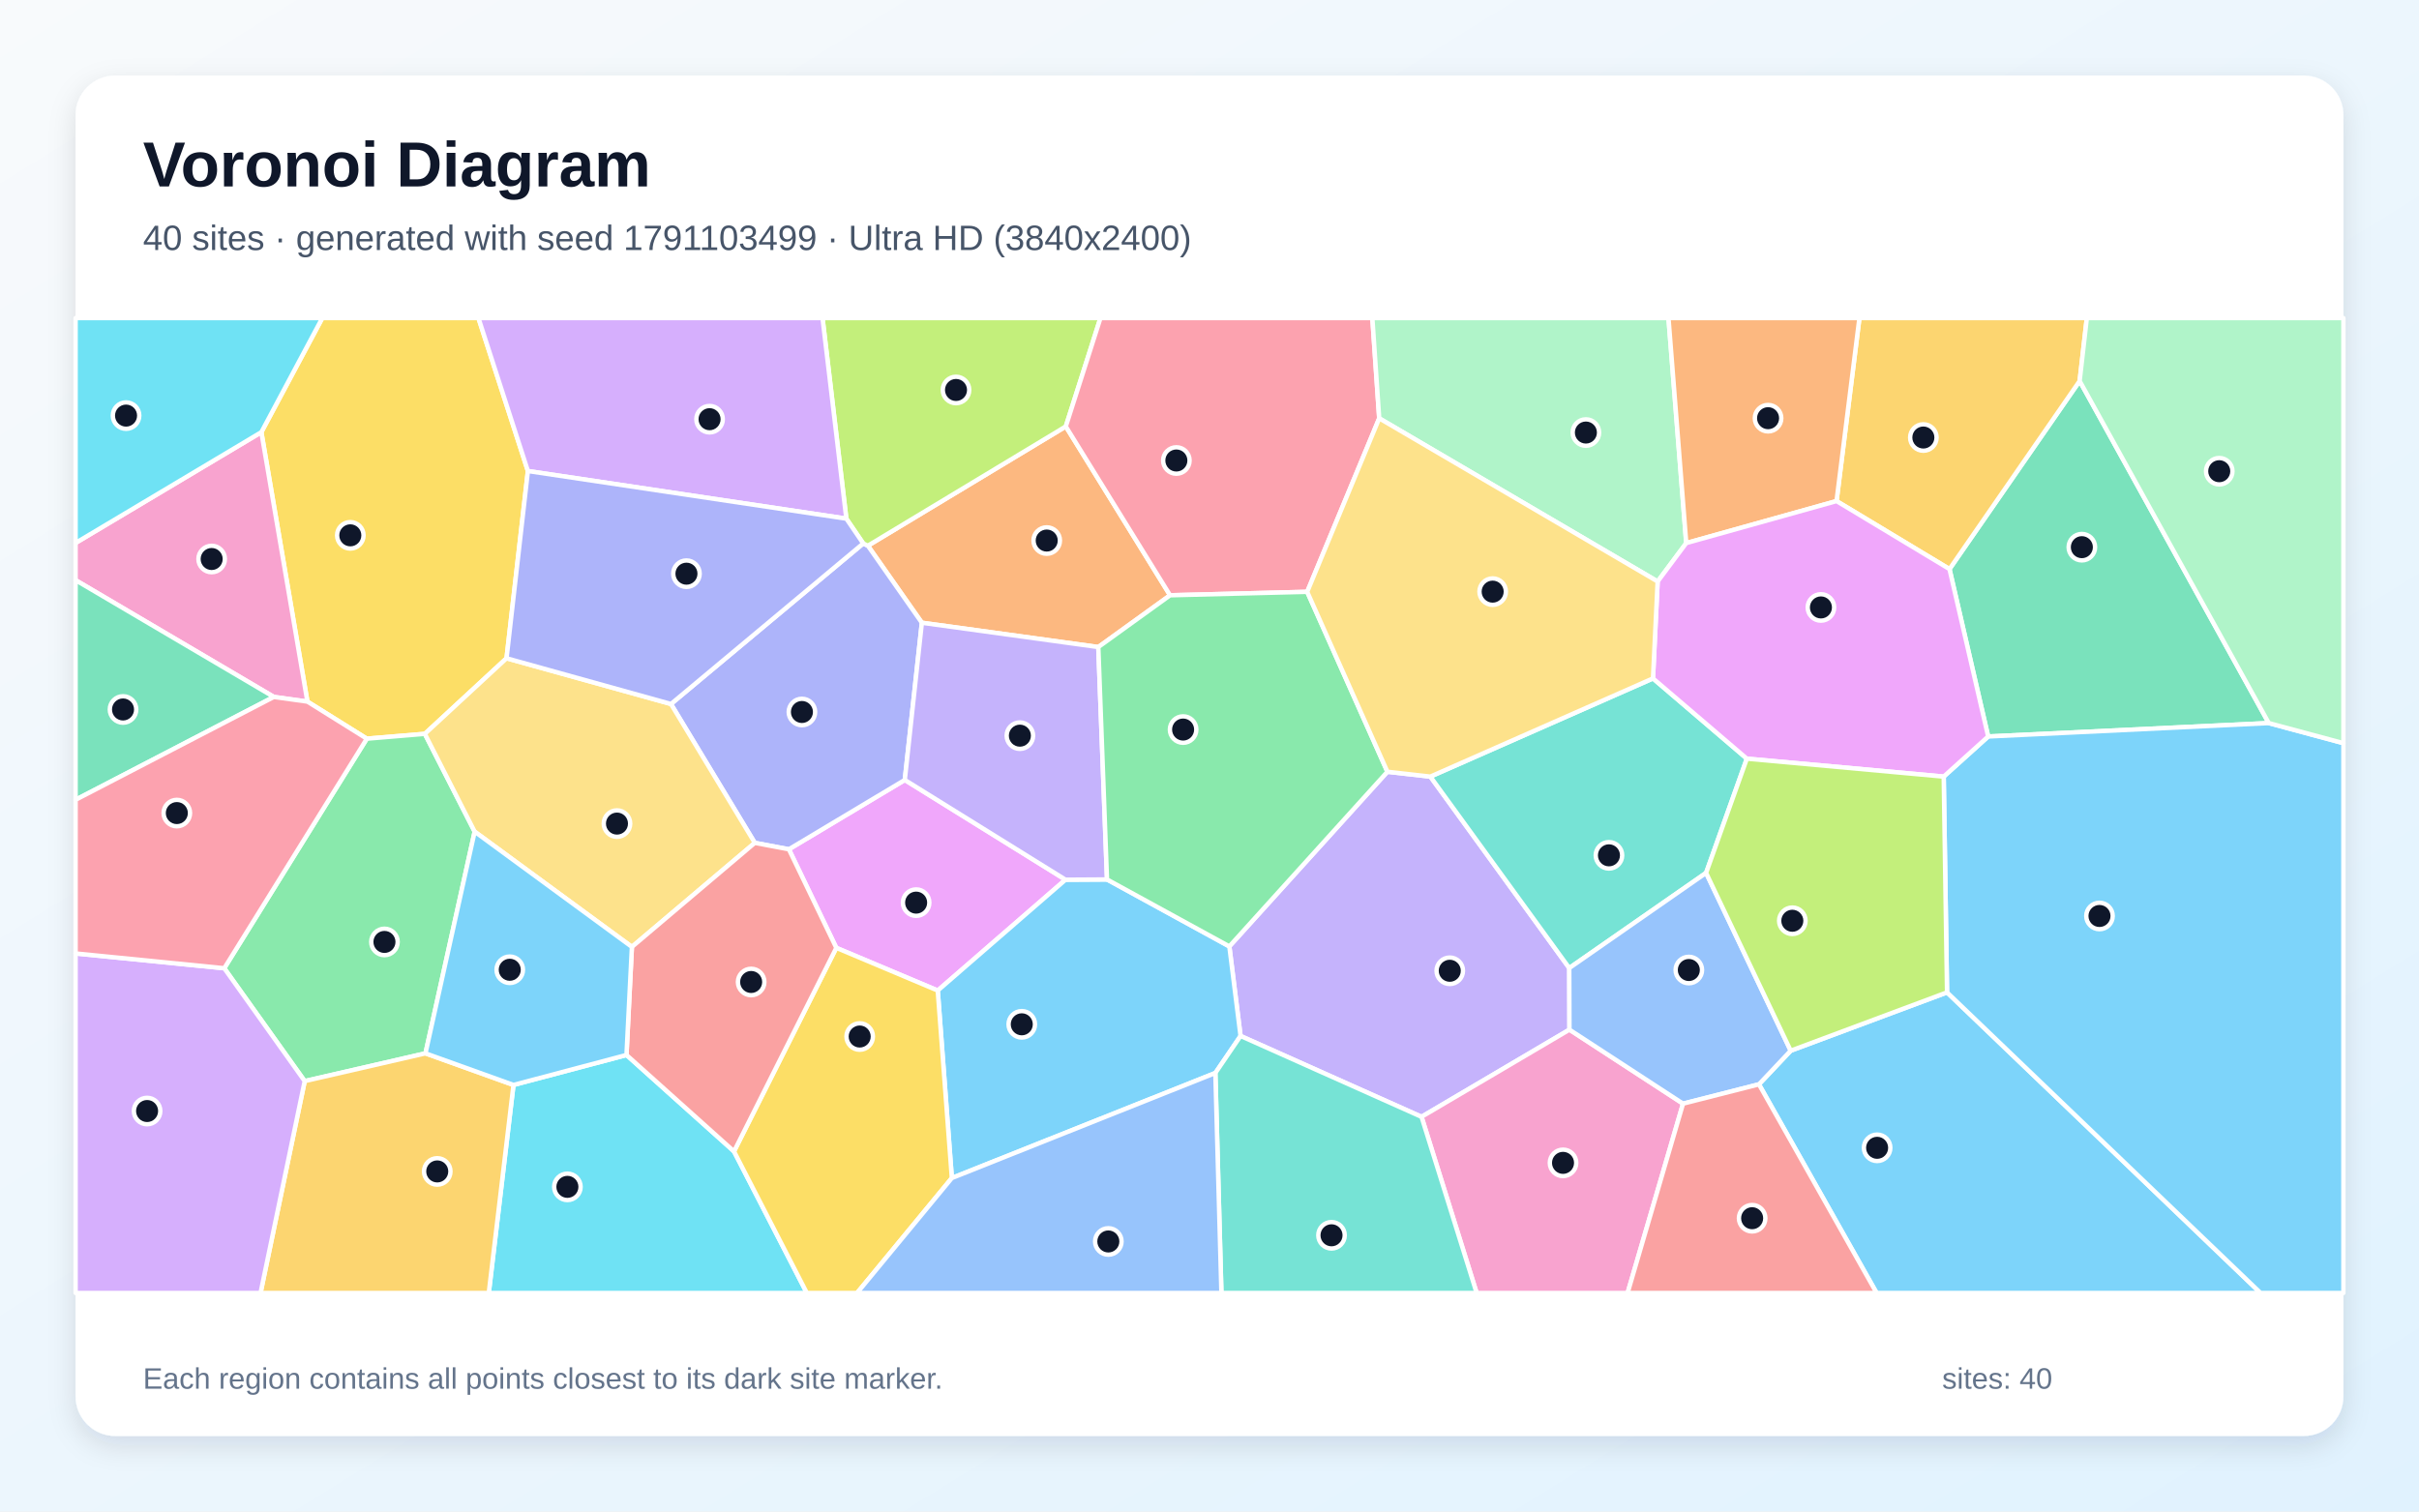
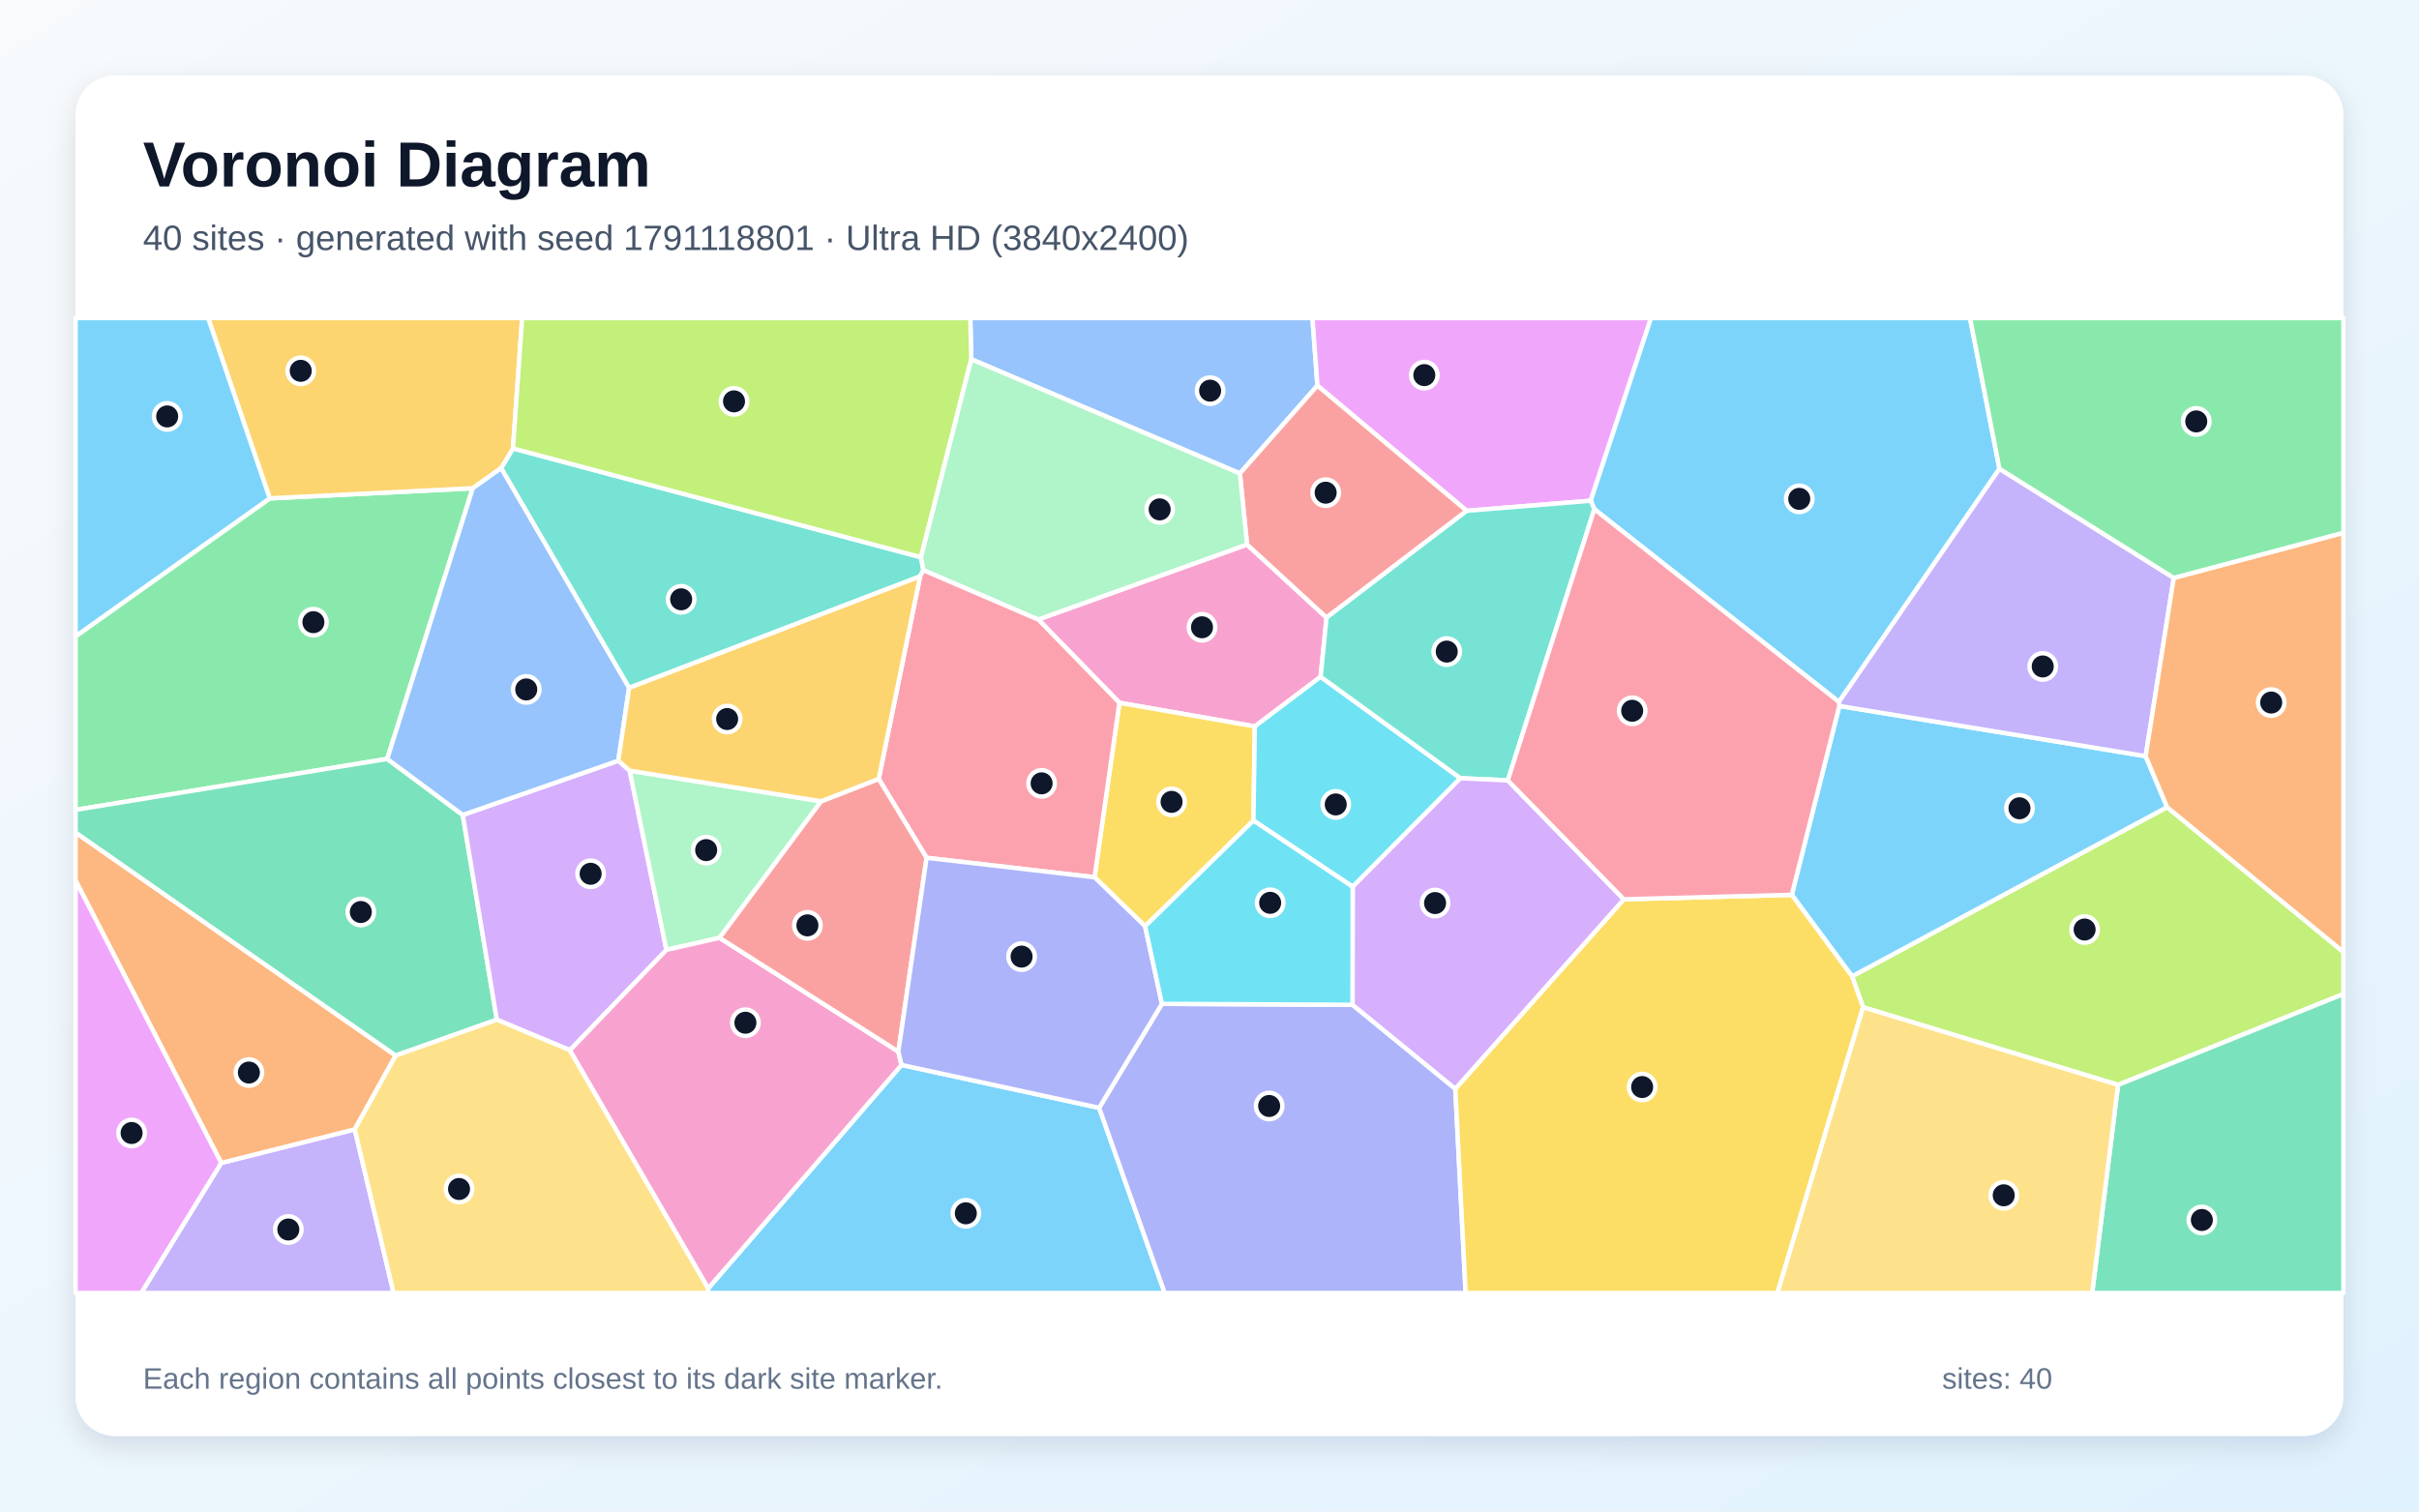
<svg xmlns="http://www.w3.org/2000/svg" width="3840" height="2400" viewBox="0 0 3840 2400" role="img" aria-labelledby="title description">
  <defs>
    <linearGradient id="background" x1="0" y1="0" x2="1" y2="1">
      <stop stop-color="#F8FAFC" />
      <stop offset="1" stop-color="#E0F2FE" />
    </linearGradient>
    <filter id="shadow" x="-5%" y="-5%" width="110%" height="110%">
      <feDropShadow dx="0" dy="15" stdDeviation="22" flood-color="#0F172A" flood-opacity=".12" />
    </filter>
  </defs>
  <rect width="3840" height="2400" fill="url(#background)" />
  <rect x="120" y="120" width="3600" height="2160" rx="63" fill="#FFFFFF" filter="url(#shadow)" />
  <g font-family="Arial, sans-serif">
    <text x="227" y="296" font-size="101" font-weight="700" fill="#0F172A">Voronoi Diagram</text>
-     <text x="227" y="397" font-size="56" fill="#475569">40 sites · generated with seed 1791103499 · Ultra HD (3840x2400)</text>
+     <text x="227" y="397" font-size="56" fill="#475569">40 sites · generated with seed 1791118801 · Ultra HD (3840x2400)</text>
  </g>
  <g stroke="#FFFFFF" stroke-width="7" stroke-linejoin="round">
-     <polygon points="2792.2,1721.7 2842.6,1668.3 3090.8,1575.7 3588.5,2053.0 2979.0,2053.0" fill="#38BDF8" fill-opacity="0.65" />
-     <polygon points="1969.3,1644.9 1951.5,1502.7 2202.4,1225.4 2270.6,1233.1 2491.1,1537.1 2491.4,1634.9 2256.6,1773.3" fill="#A78BFA" fill-opacity="0.65" />
-     <polygon points="2256.6,1773.3 2491.4,1634.9 2671.7,1752.4 2583.7,2053.0 2344.1,2053.0" fill="#F472B6" fill-opacity="0.65" />
-     <polygon points="1743.5,1027.4 1463.4,988.8 1377.7,866.5 1691.9,677.1 1857.4,945.2" fill="#FB923C" fill-opacity="0.65" />
-     <polygon points="838.0,747.9 804.1,1045.2 674.4,1165.2 582.3,1172.9 488.0,1114.0 414.9,686.2 511.6,505.0 759.5,505.0" fill="#FACC15" fill-opacity="0.65" />
-     <polygon points="675.4,1672.5 483.7,1716.6 356.0,1537.4 582.3,1172.9 674.4,1165.2 753.5,1320.5" fill="#4ADE80" fill-opacity="0.65" />
-     <polygon points="2624.0,1077.2 2773.0,1204.6 2708.3,1386.0 2491.1,1537.1 2270.6,1233.1" fill="#2DD4BF" fill-opacity="0.65" />
-     <polygon points="2671.7,1752.4 2491.4,1634.9 2491.1,1537.1 2708.3,1386.0 2842.6,1668.3 2792.2,1721.7" fill="#60A5FA" fill-opacity="0.65" />
-     <polygon points="1691.4,1396.8 1488.6,1572.8 1327.6,1505.0 1252.3,1348.5 1436.3,1238.4" fill="#E879F9" fill-opacity="0.65" />
-     <polygon points="3601.5,1148.1 3156.1,1169.4 3094.7,903.6 3301.3,604.9" fill="#34D399" fill-opacity="0.65" />
-     <polygon points="2671.7,1752.4 2792.2,1721.7 2979.0,2053.0 2583.7,2053.0" fill="#F87171" fill-opacity="0.65" />
-     <polygon points="1436.3,1238.4 1252.3,1348.5 1198.2,1338.3 1065.1,1117.8 1370.3,862.9 1377.7,866.5 1463.4,988.8" fill="#818CF8" fill-opacity="0.65" />
-     <polygon points="3301.3,604.9 3094.7,903.6 2915.4,795.6 2951.7,505.0 3312.7,505.0" fill="#FBBF24" fill-opacity="0.65" />
-     <polygon points="1691.9,677.1 1377.7,866.5 1370.3,862.9 1343.5,823.5 1305.7,505.0 1746.9,505.0" fill="#A3E635" fill-opacity="0.65" />
-     <polygon points="1343.5,823.5 838.0,747.9 759.5,505.0 1305.7,505.0" fill="#C084FC" fill-opacity="0.65" />
-     <polygon points="2075.1,939.7 1857.4,945.2 1691.9,677.1 1746.9,505.0 2178.5,505.0 2189.4,664.2" fill="#FB7185" fill-opacity="0.65" />
-     <polygon points="815.1,1722.7 994.5,1675.1 1165.2,1828.2 1280.8,2053.0 775.9,2053.0" fill="#22D3EE" fill-opacity="0.65" />
-     <polygon points="2676.8,862.3 2631.4,923.3 2189.4,664.2 2178.5,505.0 2648.6,505.0" fill="#86EFAC" fill-opacity="0.65" />
-     <polygon points="1065.1,1117.8 1198.2,1338.3 1003.1,1503.5 753.5,1320.5 674.4,1165.2 804.1,1045.2" fill="#FCD34D" fill-opacity="0.65" />
-     <polygon points="3090.8,1575.7 3085.5,1233.1 3156.1,1169.4 3601.5,1148.1 3720.0,1180.0 3720.0,2053.0 3588.5,2053.0" fill="#38BDF8" fill-opacity="0.65" />
-     <polygon points="1511.0,1870.5 1488.6,1572.8 1691.4,1396.8 1757.3,1396.4 1951.5,1502.7 1969.3,1644.9 1929.3,1703.7" fill="#38BDF8" fill-opacity="0.65" />
-     <polygon points="1757.3,1396.4 1691.4,1396.8 1436.3,1238.4 1463.4,988.8 1743.5,1027.4" fill="#A78BFA" fill-opacity="0.65" />
-     <polygon points="434.7,1106.6 120.0,921.2 120.0,862.1 414.9,686.2 488.0,1114.0" fill="#F472B6" fill-opacity="0.65" />
-     <polygon points="2915.4,795.6 2676.8,862.3 2648.6,505.0 2951.7,505.0" fill="#FB923C" fill-opacity="0.65" />
-     <polygon points="1165.2,1828.2 1327.6,1505.0 1488.6,1572.8 1511.0,1870.5 1360.5,2053.0 1280.8,2053.0" fill="#FACC15" fill-opacity="0.65" />
-     <polygon points="1757.3,1396.4 1743.5,1027.4 1857.4,945.2 2075.1,939.7 2202.4,1225.4 1951.5,1502.7" fill="#4ADE80" fill-opacity="0.65" />
-     <polygon points="1929.3,1703.7 1969.3,1644.9 2256.6,1773.3 2344.1,2053.0 1938.9,2053.0" fill="#2DD4BF" fill-opacity="0.65" />
-     <polygon points="1511.0,1870.5 1929.3,1703.7 1938.9,2053.0 1360.5,2053.0" fill="#60A5FA" fill-opacity="0.65" />
-     <polygon points="2631.4,923.3 2676.8,862.3 2915.4,795.6 3094.7,903.6 3156.1,1169.4 3085.5,1233.1 2773.0,1204.6 2624.0,1077.2" fill="#E879F9" fill-opacity="0.65" />
-     <polygon points="120.0,1269.9 120.0,921.2 434.7,1106.6" fill="#34D399" fill-opacity="0.65" />
-     <polygon points="1165.2,1828.2 994.5,1675.1 1003.1,1503.5 1198.2,1338.3 1252.3,1348.5 1327.6,1505.0" fill="#F87171" fill-opacity="0.65" />
-     <polygon points="1343.5,823.5 1370.3,862.9 1065.1,1117.8 804.1,1045.2 838.0,747.9" fill="#818CF8" fill-opacity="0.65" />
-     <polygon points="483.7,1716.6 675.4,1672.5 815.1,1722.7 775.9,2053.0 413.6,2053.0" fill="#FBBF24" fill-opacity="0.65" />
-     <polygon points="2708.3,1386.0 2773.0,1204.6 3085.5,1233.1 3090.8,1575.7 2842.6,1668.3" fill="#A3E635" fill-opacity="0.65" />
-     <polygon points="120.0,1513.9 356.0,1537.4 483.7,1716.6 413.6,2053.0 120.0,2053.0" fill="#C084FC" fill-opacity="0.65" />
-     <polygon points="356.0,1537.4 120.0,1513.9 120.0,1269.9 434.7,1106.6 488.0,1114.0 582.3,1172.9" fill="#FB7185" fill-opacity="0.65" />
-     <polygon points="414.9,686.2 120.0,862.1 120.0,505.0 511.6,505.0" fill="#22D3EE" fill-opacity="0.65" />
-     <polygon points="3601.5,1148.1 3301.3,604.9 3312.7,505.0 3720.0,505.0 3720.0,1180.0" fill="#86EFAC" fill-opacity="0.65" />
-     <polygon points="2631.4,923.3 2624.0,1077.2 2270.6,1233.1 2202.4,1225.4 2075.1,939.7 2189.4,664.2" fill="#FCD34D" fill-opacity="0.65" />
-     <polygon points="994.5,1675.1 815.1,1722.7 675.4,1672.5 753.5,1320.5 1003.1,1503.5" fill="#38BDF8" fill-opacity="0.65" />
+     <polygon points="1124.3,2045.6 1431.1,1690.9 1744.8,1759.0 1848.9,2053.0 1123.9,2053.0" fill="#38BDF8" fill-opacity="0.65" />
+     <polygon points="351.2,1846.5 563.1,1793.2 624.8,2053.0 224.1,2053.0" fill="#A78BFA" fill-opacity="0.65" />
+     <polygon points="1979.6,864.6 2105.8,980.6 2096.4,1074.6 1992.0,1153.4 1777.0,1115.9 1648.2,983.6" fill="#F472B6" fill-opacity="0.65" />
+     <polygon points="628.1,1676.0 563.1,1793.2 351.2,1846.5 120.0,1398.2 120.0,1321.9" fill="#FB923C" fill-opacity="0.65" />
+     <polygon points="1989.7,1302.9 1817.8,1470.7 1737.5,1392.9 1777.0,1115.9 1992.0,1153.4" fill="#FACC15" fill-opacity="0.65" />
+     <polygon points="428.2,791.3 750.5,775.2 614.7,1205.0 120.0,1285.9 120.0,1010.3" fill="#4ADE80" fill-opacity="0.65" />
+     <polygon points="1462.0,884.8 1465.8,905.1 1460.6,915.2 998.6,1092.3 795.5,743.3 814.3,712.0" fill="#2DD4BF" fill-opacity="0.65" />
+     <polygon points="2091.3,612.3 1968.2,751.7 1541.8,570.4 1540.3,505.0 2083.5,505.0" fill="#60A5FA" fill-opacity="0.65" />
+     <polygon points="2525.1,795.1 2328.3,811.1 2091.3,612.3 2083.5,505.0 2620.9,505.0" fill="#E879F9" fill-opacity="0.65" />
+     <polygon points="734.6,1294.0 788.7,1619.1 628.1,1676.0 120.0,1321.9 120.0,1285.9 614.7,1205.0" fill="#34D399" fill-opacity="0.65" />
+     <polygon points="2328.3,811.1 2105.8,980.6 1979.6,864.6 1968.2,751.7 2091.3,612.3" fill="#F87171" fill-opacity="0.65" />
+     <polygon points="1744.8,1759.0 1844.5,1593.9 2147.0,1595.4 2310.2,1728.8 2326.6,2053.0 1848.9,2053.0" fill="#818CF8" fill-opacity="0.65" />
+     <polygon points="814.3,712.0 795.5,743.3 750.5,775.2 428.2,791.3 330.4,505.0 828.9,505.0" fill="#FBBF24" fill-opacity="0.65" />
+     <polygon points="3362.3,1722.6 2957.5,1599.3 2940.0,1550.2 3440.1,1281.6 3720.0,1511.5 3720.0,1578.3" fill="#A3E635" fill-opacity="0.65" />
+     <polygon points="904.7,1667.5 788.7,1619.1 734.6,1294.0 981.6,1207.8 999.6,1223.7 1057.9,1508.2" fill="#C084FC" fill-opacity="0.65" />
+     <polygon points="1470.9,1362.0 1394.9,1236.7 1460.6,915.2 1465.8,905.1 1648.2,983.6 1777.0,1115.9 1737.5,1392.9" fill="#FB7185" fill-opacity="0.65" />
+     <polygon points="2318.3,1235.7 2147.3,1408.0 1989.7,1302.9 1992.0,1153.4 2096.4,1074.6" fill="#22D3EE" fill-opacity="0.65" />
+     <polygon points="1303.5,1272.3 1142.2,1489.1 1057.9,1508.2 999.6,1223.7" fill="#86EFAC" fill-opacity="0.65" />
+     <polygon points="563.1,1793.2 628.1,1676.0 788.7,1619.1 904.7,1667.5 1124.3,2045.6 1123.9,2053.0 624.8,2053.0" fill="#FCD34D" fill-opacity="0.65" />
+     <polygon points="3174.0,744.3 2919.2,1114.5 2530.9,808.5 2525.1,795.1 2620.9,505.0 3127.3,505.0" fill="#38BDF8" fill-opacity="0.65" />
+     <polygon points="2919.8,1120.9 3406.1,1200.6 3440.1,1281.6 2940.0,1550.2 2844.3,1420.8" fill="#38BDF8" fill-opacity="0.65" />
+     <polygon points="3450.7,917.6 3406.1,1200.6 2919.8,1120.9 2919.2,1114.5 3174.0,744.3" fill="#A78BFA" fill-opacity="0.65" />
+     <polygon points="904.7,1667.5 1057.9,1508.2 1142.2,1489.1 1426.1,1669.8 1431.1,1690.9 1124.3,2045.6" fill="#F472B6" fill-opacity="0.65" />
+     <polygon points="3440.1,1281.6 3406.1,1200.6 3450.7,917.6 3720.0,845.9 3720.0,1511.5" fill="#FB923C" fill-opacity="0.65" />
+     <polygon points="2310.2,1728.8 2577.7,1427.9 2844.3,1420.8 2940.0,1550.2 2957.5,1599.3 2821.6,2053.0 2326.6,2053.0" fill="#FACC15" fill-opacity="0.65" />
+     <polygon points="3450.7,917.6 3174.0,744.3 3127.3,505.0 3720.0,505.0 3720.0,845.9" fill="#4ADE80" fill-opacity="0.65" />
+     <polygon points="2530.9,808.5 2393.5,1239.1 2318.3,1235.7 2096.4,1074.6 2105.8,980.6 2328.3,811.1 2525.1,795.1" fill="#2DD4BF" fill-opacity="0.65" />
+     <polygon points="981.6,1207.8 734.6,1294.0 614.7,1205.0 750.5,775.2 795.5,743.3 998.6,1092.3" fill="#60A5FA" fill-opacity="0.65" />
+     <polygon points="120.0,1398.2 351.2,1846.5 224.1,2053.0 120.0,2053.0" fill="#E879F9" fill-opacity="0.65" />
+     <polygon points="3362.3,1722.6 3720.0,1578.3 3720.0,2053.0 3321.2,2053.0" fill="#34D399" fill-opacity="0.65" />
+     <polygon points="1426.1,1669.8 1142.2,1489.1 1303.5,1272.3 1394.9,1236.7 1470.9,1362.0" fill="#F87171" fill-opacity="0.65" />
+     <polygon points="1426.1,1669.8 1470.9,1362.0 1737.5,1392.9 1817.8,1470.7 1844.5,1593.9 1744.8,1759.0 1431.1,1690.9" fill="#818CF8" fill-opacity="0.65" />
+     <polygon points="1394.9,1236.7 1303.5,1272.3 999.6,1223.7 981.6,1207.8 998.6,1092.3 1460.6,915.2" fill="#FBBF24" fill-opacity="0.65" />
+     <polygon points="1541.8,570.4 1462.0,884.8 814.3,712.0 828.9,505.0 1540.3,505.0" fill="#A3E635" fill-opacity="0.65" />
+     <polygon points="2577.7,1427.9 2310.2,1728.8 2147.0,1595.4 2147.3,1408.0 2318.3,1235.7 2393.5,1239.1" fill="#C084FC" fill-opacity="0.65" />
+     <polygon points="2393.5,1239.1 2530.9,808.5 2919.2,1114.5 2919.8,1120.9 2844.3,1420.8 2577.7,1427.9" fill="#FB7185" fill-opacity="0.65" />
+     <polygon points="2147.3,1408.0 2147.0,1595.4 1844.5,1593.9 1817.8,1470.7 1989.7,1302.9" fill="#22D3EE" fill-opacity="0.65" />
+     <polygon points="1541.8,570.4 1968.2,751.7 1979.6,864.6 1648.2,983.6 1465.8,905.1 1462.0,884.8" fill="#86EFAC" fill-opacity="0.65" />
+     <polygon points="2957.5,1599.3 3362.3,1722.6 3321.2,2053.0 2821.6,2053.0" fill="#FCD34D" fill-opacity="0.65" />
+     <polygon points="428.2,791.3 120.0,1010.3 120.0,505.0 330.4,505.0" fill="#38BDF8" fill-opacity="0.65" />
  </g>
  <g>
-     <circle cx="2979.8" cy="1822.5" r="21" fill="#0F172A" stroke="#FFFFFF" stroke-width="7" />
-     <circle cx="2301.4" cy="1541.4" r="21" fill="#0F172A" stroke="#FFFFFF" stroke-width="7" />
-     <circle cx="2481.2" cy="1846.4" r="21" fill="#0F172A" stroke="#FFFFFF" stroke-width="7" />
-     <circle cx="1661.6" cy="858.3" r="21" fill="#0F172A" stroke="#FFFFFF" stroke-width="7" />
-     <circle cx="556.1" cy="850.0" r="21" fill="#0F172A" stroke="#FFFFFF" stroke-width="7" />
-     <circle cx="610.3" cy="1495.6" r="21" fill="#0F172A" stroke="#FFFFFF" stroke-width="7" />
-     <circle cx="2554.1" cy="1358.1" r="21" fill="#0F172A" stroke="#FFFFFF" stroke-width="7" />
-     <circle cx="2680.9" cy="1540.2" r="21" fill="#0F172A" stroke="#FFFFFF" stroke-width="7" />
-     <circle cx="1454.3" cy="1433.2" r="21" fill="#0F172A" stroke="#FFFFFF" stroke-width="7" />
-     <circle cx="3304.8" cy="868.8" r="21" fill="#0F172A" stroke="#FFFFFF" stroke-width="7" />
-     <circle cx="2781.4" cy="1934.3" r="21" fill="#0F172A" stroke="#FFFFFF" stroke-width="7" />
-     <circle cx="1273.0" cy="1130.5" r="21" fill="#0F172A" stroke="#FFFFFF" stroke-width="7" />
-     <circle cx="3053.2" cy="694.7" r="21" fill="#0F172A" stroke="#FFFFFF" stroke-width="7" />
-     <circle cx="1517.6" cy="619.2" r="21" fill="#0F172A" stroke="#FFFFFF" stroke-width="7" />
-     <circle cx="1126.4" cy="665.6" r="21" fill="#0F172A" stroke="#FFFFFF" stroke-width="7" />
-     <circle cx="1867.4" cy="731.2" r="21" fill="#0F172A" stroke="#FFFFFF" stroke-width="7" />
-     <circle cx="900.7" cy="1884.5" r="21" fill="#0F172A" stroke="#FFFFFF" stroke-width="7" />
-     <circle cx="2517.5" cy="686.8" r="21" fill="#0F172A" stroke="#FFFFFF" stroke-width="7" />
-     <circle cx="979.4" cy="1307.7" r="21" fill="#0F172A" stroke="#FFFFFF" stroke-width="7" />
-     <circle cx="3332.8" cy="1454.4" r="21" fill="#0F172A" stroke="#FFFFFF" stroke-width="7" />
-     <circle cx="1622.0" cy="1626.4" r="21" fill="#0F172A" stroke="#FFFFFF" stroke-width="7" />
-     <circle cx="1619.0" cy="1168.1" r="21" fill="#0F172A" stroke="#FFFFFF" stroke-width="7" />
-     <circle cx="336.0" cy="887.6" r="21" fill="#0F172A" stroke="#FFFFFF" stroke-width="7" />
-     <circle cx="2806.7" cy="664.0" r="21" fill="#0F172A" stroke="#FFFFFF" stroke-width="7" />
-     <circle cx="1364.7" cy="1645.8" r="21" fill="#0F172A" stroke="#FFFFFF" stroke-width="7" />
-     <circle cx="1878.1" cy="1158.4" r="21" fill="#0F172A" stroke="#FFFFFF" stroke-width="7" />
-     <circle cx="2113.7" cy="1961.4" r="21" fill="#0F172A" stroke="#FFFFFF" stroke-width="7" />
-     <circle cx="1759.4" cy="1971.2" r="21" fill="#0F172A" stroke="#FFFFFF" stroke-width="7" />
-     <circle cx="2890.6" cy="964.5" r="21" fill="#0F172A" stroke="#FFFFFF" stroke-width="7" />
-     <circle cx="195.3" cy="1126.5" r="21" fill="#0F172A" stroke="#FFFFFF" stroke-width="7" />
-     <circle cx="1192.4" cy="1559.2" r="21" fill="#0F172A" stroke="#FFFFFF" stroke-width="7" />
-     <circle cx="1089.7" cy="910.9" r="21" fill="#0F172A" stroke="#FFFFFF" stroke-width="7" />
-     <circle cx="694.1" cy="1860.0" r="21" fill="#0F172A" stroke="#FFFFFF" stroke-width="7" />
-     <circle cx="2845.2" cy="1462.0" r="21" fill="#0F172A" stroke="#FFFFFF" stroke-width="7" />
-     <circle cx="233.5" cy="1764.1" r="21" fill="#0F172A" stroke="#FFFFFF" stroke-width="7" />
-     <circle cx="280.7" cy="1291.0" r="21" fill="#0F172A" stroke="#FFFFFF" stroke-width="7" />
-     <circle cx="200.1" cy="659.9" r="21" fill="#0F172A" stroke="#FFFFFF" stroke-width="7" />
-     <circle cx="3522.9" cy="748.2" r="21" fill="#0F172A" stroke="#FFFFFF" stroke-width="7" />
-     <circle cx="2369.5" cy="939.4" r="21" fill="#0F172A" stroke="#FFFFFF" stroke-width="7" />
-     <circle cx="809.2" cy="1539.8" r="21" fill="#0F172A" stroke="#FFFFFF" stroke-width="7" />
+     <circle cx="1533.2" cy="1926.5" r="21" fill="#0F172A" stroke="#FFFFFF" stroke-width="7" />
+     <circle cx="457.7" cy="1952.2" r="21" fill="#0F172A" stroke="#FFFFFF" stroke-width="7" />
+     <circle cx="1908.1" cy="996.0" r="21" fill="#0F172A" stroke="#FFFFFF" stroke-width="7" />
+     <circle cx="395.1" cy="1703.0" r="21" fill="#0F172A" stroke="#FFFFFF" stroke-width="7" />
+     <circle cx="1859.8" cy="1273.2" r="21" fill="#0F172A" stroke="#FFFFFF" stroke-width="7" />
+     <circle cx="497.5" cy="987.9" r="21" fill="#0F172A" stroke="#FFFFFF" stroke-width="7" />
+     <circle cx="1081.3" cy="951.6" r="21" fill="#0F172A" stroke="#FFFFFF" stroke-width="7" />
+     <circle cx="1921.0" cy="620.3" r="21" fill="#0F172A" stroke="#FFFFFF" stroke-width="7" />
+     <circle cx="2261.0" cy="595.6" r="21" fill="#0F172A" stroke="#FFFFFF" stroke-width="7" />
+     <circle cx="572.8" cy="1448.1" r="21" fill="#0F172A" stroke="#FFFFFF" stroke-width="7" />
+     <circle cx="2104.4" cy="782.3" r="21" fill="#0F172A" stroke="#FFFFFF" stroke-width="7" />
+     <circle cx="2014.7" cy="1756.1" r="21" fill="#0F172A" stroke="#FFFFFF" stroke-width="7" />
+     <circle cx="477.4" cy="588.8" r="21" fill="#0F172A" stroke="#FFFFFF" stroke-width="7" />
+     <circle cx="3309.2" cy="1475.9" r="21" fill="#0F172A" stroke="#FFFFFF" stroke-width="7" />
+     <circle cx="937.6" cy="1387.4" r="21" fill="#0F172A" stroke="#FFFFFF" stroke-width="7" />
+     <circle cx="1653.5" cy="1243.8" r="21" fill="#0F172A" stroke="#FFFFFF" stroke-width="7" />
+     <circle cx="2120.4" cy="1277.3" r="21" fill="#0F172A" stroke="#FFFFFF" stroke-width="7" />
+     <circle cx="1121.0" cy="1349.8" r="21" fill="#0F172A" stroke="#FFFFFF" stroke-width="7" />
+     <circle cx="728.7" cy="1887.9" r="21" fill="#0F172A" stroke="#FFFFFF" stroke-width="7" />
+     <circle cx="2856.2" cy="792.1" r="21" fill="#0F172A" stroke="#FFFFFF" stroke-width="7" />
+     <circle cx="3205.8" cy="1283.4" r="21" fill="#0F172A" stroke="#FFFFFF" stroke-width="7" />
+     <circle cx="3242.7" cy="1058.2" r="21" fill="#0F172A" stroke="#FFFFFF" stroke-width="7" />
+     <circle cx="1183.3" cy="1623.9" r="21" fill="#0F172A" stroke="#FFFFFF" stroke-width="7" />
+     <circle cx="3605.4" cy="1115.5" r="21" fill="#0F172A" stroke="#FFFFFF" stroke-width="7" />
+     <circle cx="2606.8" cy="1726.0" r="21" fill="#0F172A" stroke="#FFFFFF" stroke-width="7" />
+     <circle cx="3486.4" cy="669.1" r="21" fill="#0F172A" stroke="#FFFFFF" stroke-width="7" />
+     <circle cx="2296.6" cy="1034.6" r="21" fill="#0F172A" stroke="#FFFFFF" stroke-width="7" />
+     <circle cx="835.4" cy="1094.7" r="21" fill="#0F172A" stroke="#FFFFFF" stroke-width="7" />
+     <circle cx="208.9" cy="1799.0" r="21" fill="#0F172A" stroke="#FFFFFF" stroke-width="7" />
+     <circle cx="3495.3" cy="1937.1" r="21" fill="#0F172A" stroke="#FFFFFF" stroke-width="7" />
+     <circle cx="1281.7" cy="1469.3" r="21" fill="#0F172A" stroke="#FFFFFF" stroke-width="7" />
+     <circle cx="1621.7" cy="1518.9" r="21" fill="#0F172A" stroke="#FFFFFF" stroke-width="7" />
+     <circle cx="1154.3" cy="1141.7" r="21" fill="#0F172A" stroke="#FFFFFF" stroke-width="7" />
+     <circle cx="1165.2" cy="637.3" r="21" fill="#0F172A" stroke="#FFFFFF" stroke-width="7" />
+     <circle cx="2278.1" cy="1433.9" r="21" fill="#0F172A" stroke="#FFFFFF" stroke-width="7" />
+     <circle cx="2591.0" cy="1128.6" r="21" fill="#0F172A" stroke="#FFFFFF" stroke-width="7" />
+     <circle cx="2016.3" cy="1433.5" r="21" fill="#0F172A" stroke="#FFFFFF" stroke-width="7" />
+     <circle cx="1840.9" cy="808.8" r="21" fill="#0F172A" stroke="#FFFFFF" stroke-width="7" />
+     <circle cx="3180.8" cy="1897.9" r="21" fill="#0F172A" stroke="#FFFFFF" stroke-width="7" />
+     <circle cx="265.4" cy="661.2" r="21" fill="#0F172A" stroke="#FFFFFF" stroke-width="7" />
  </g>
  <g font-family="Arial, sans-serif" font-size="47" fill="#64748B">
    <text x="227" y="2205">Each region contains all points closest to its dark site marker.</text>
    <text x="3083" y="2205">sites: 40</text>
  </g>
</svg>
